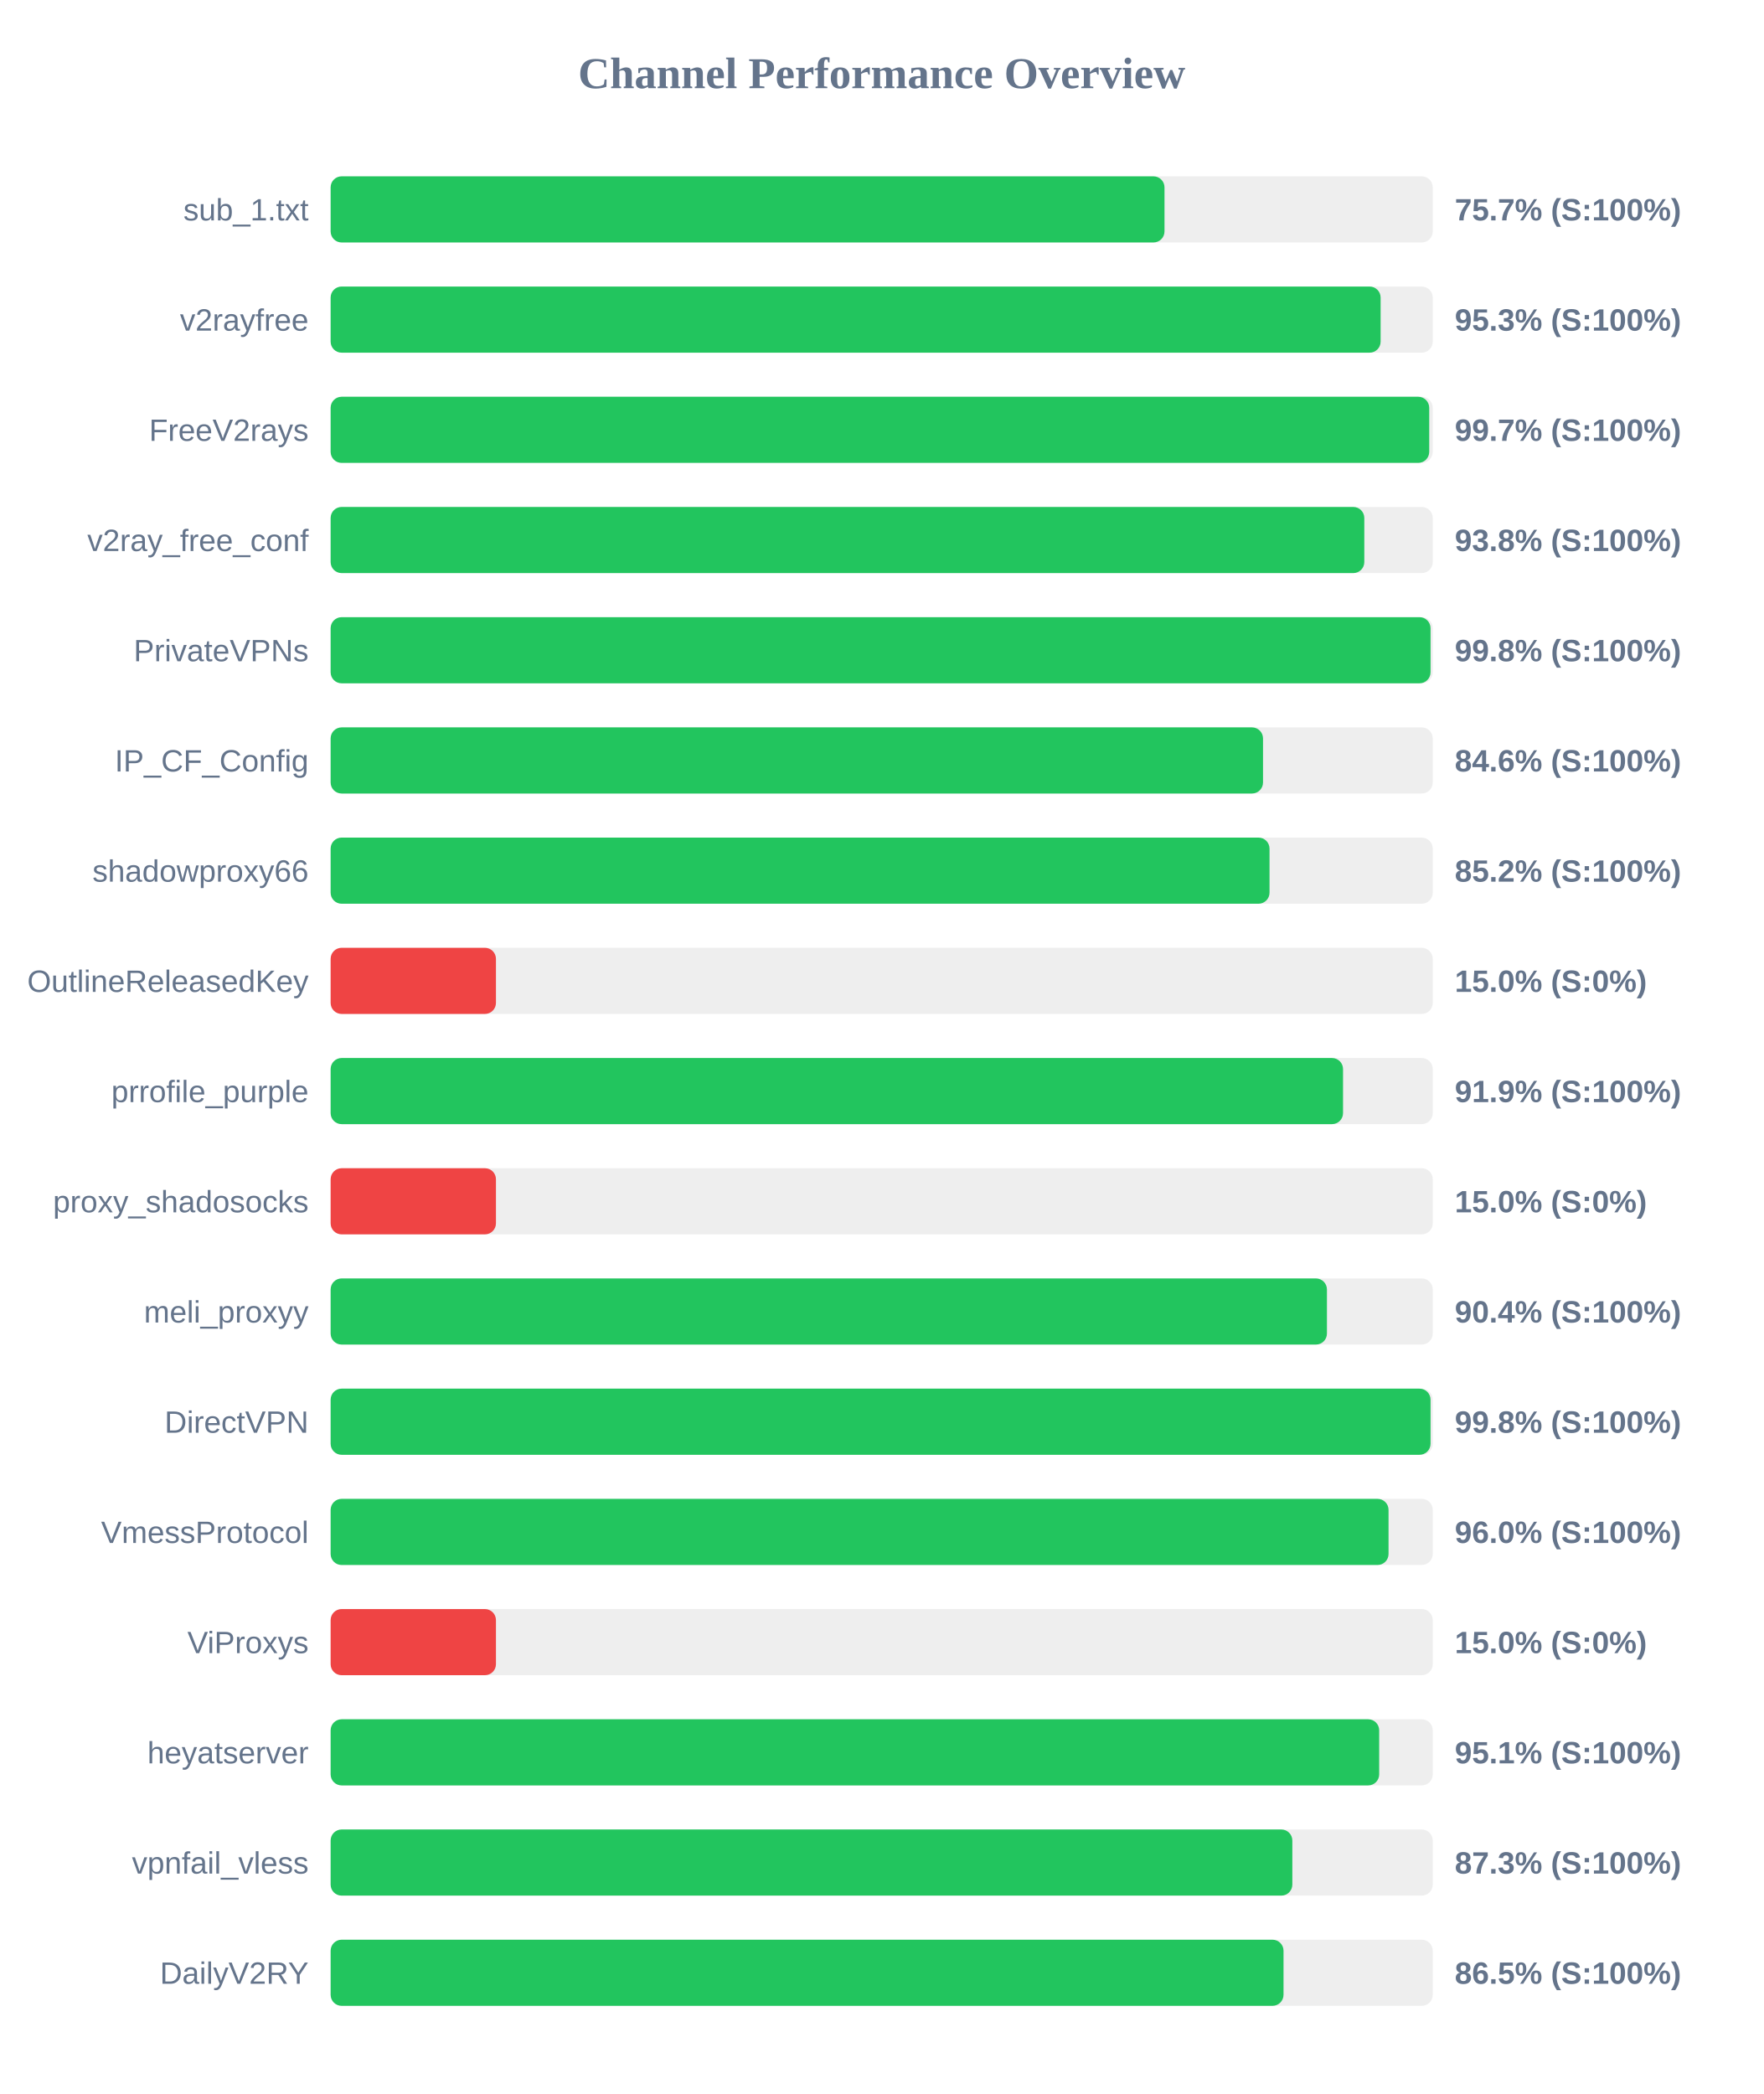
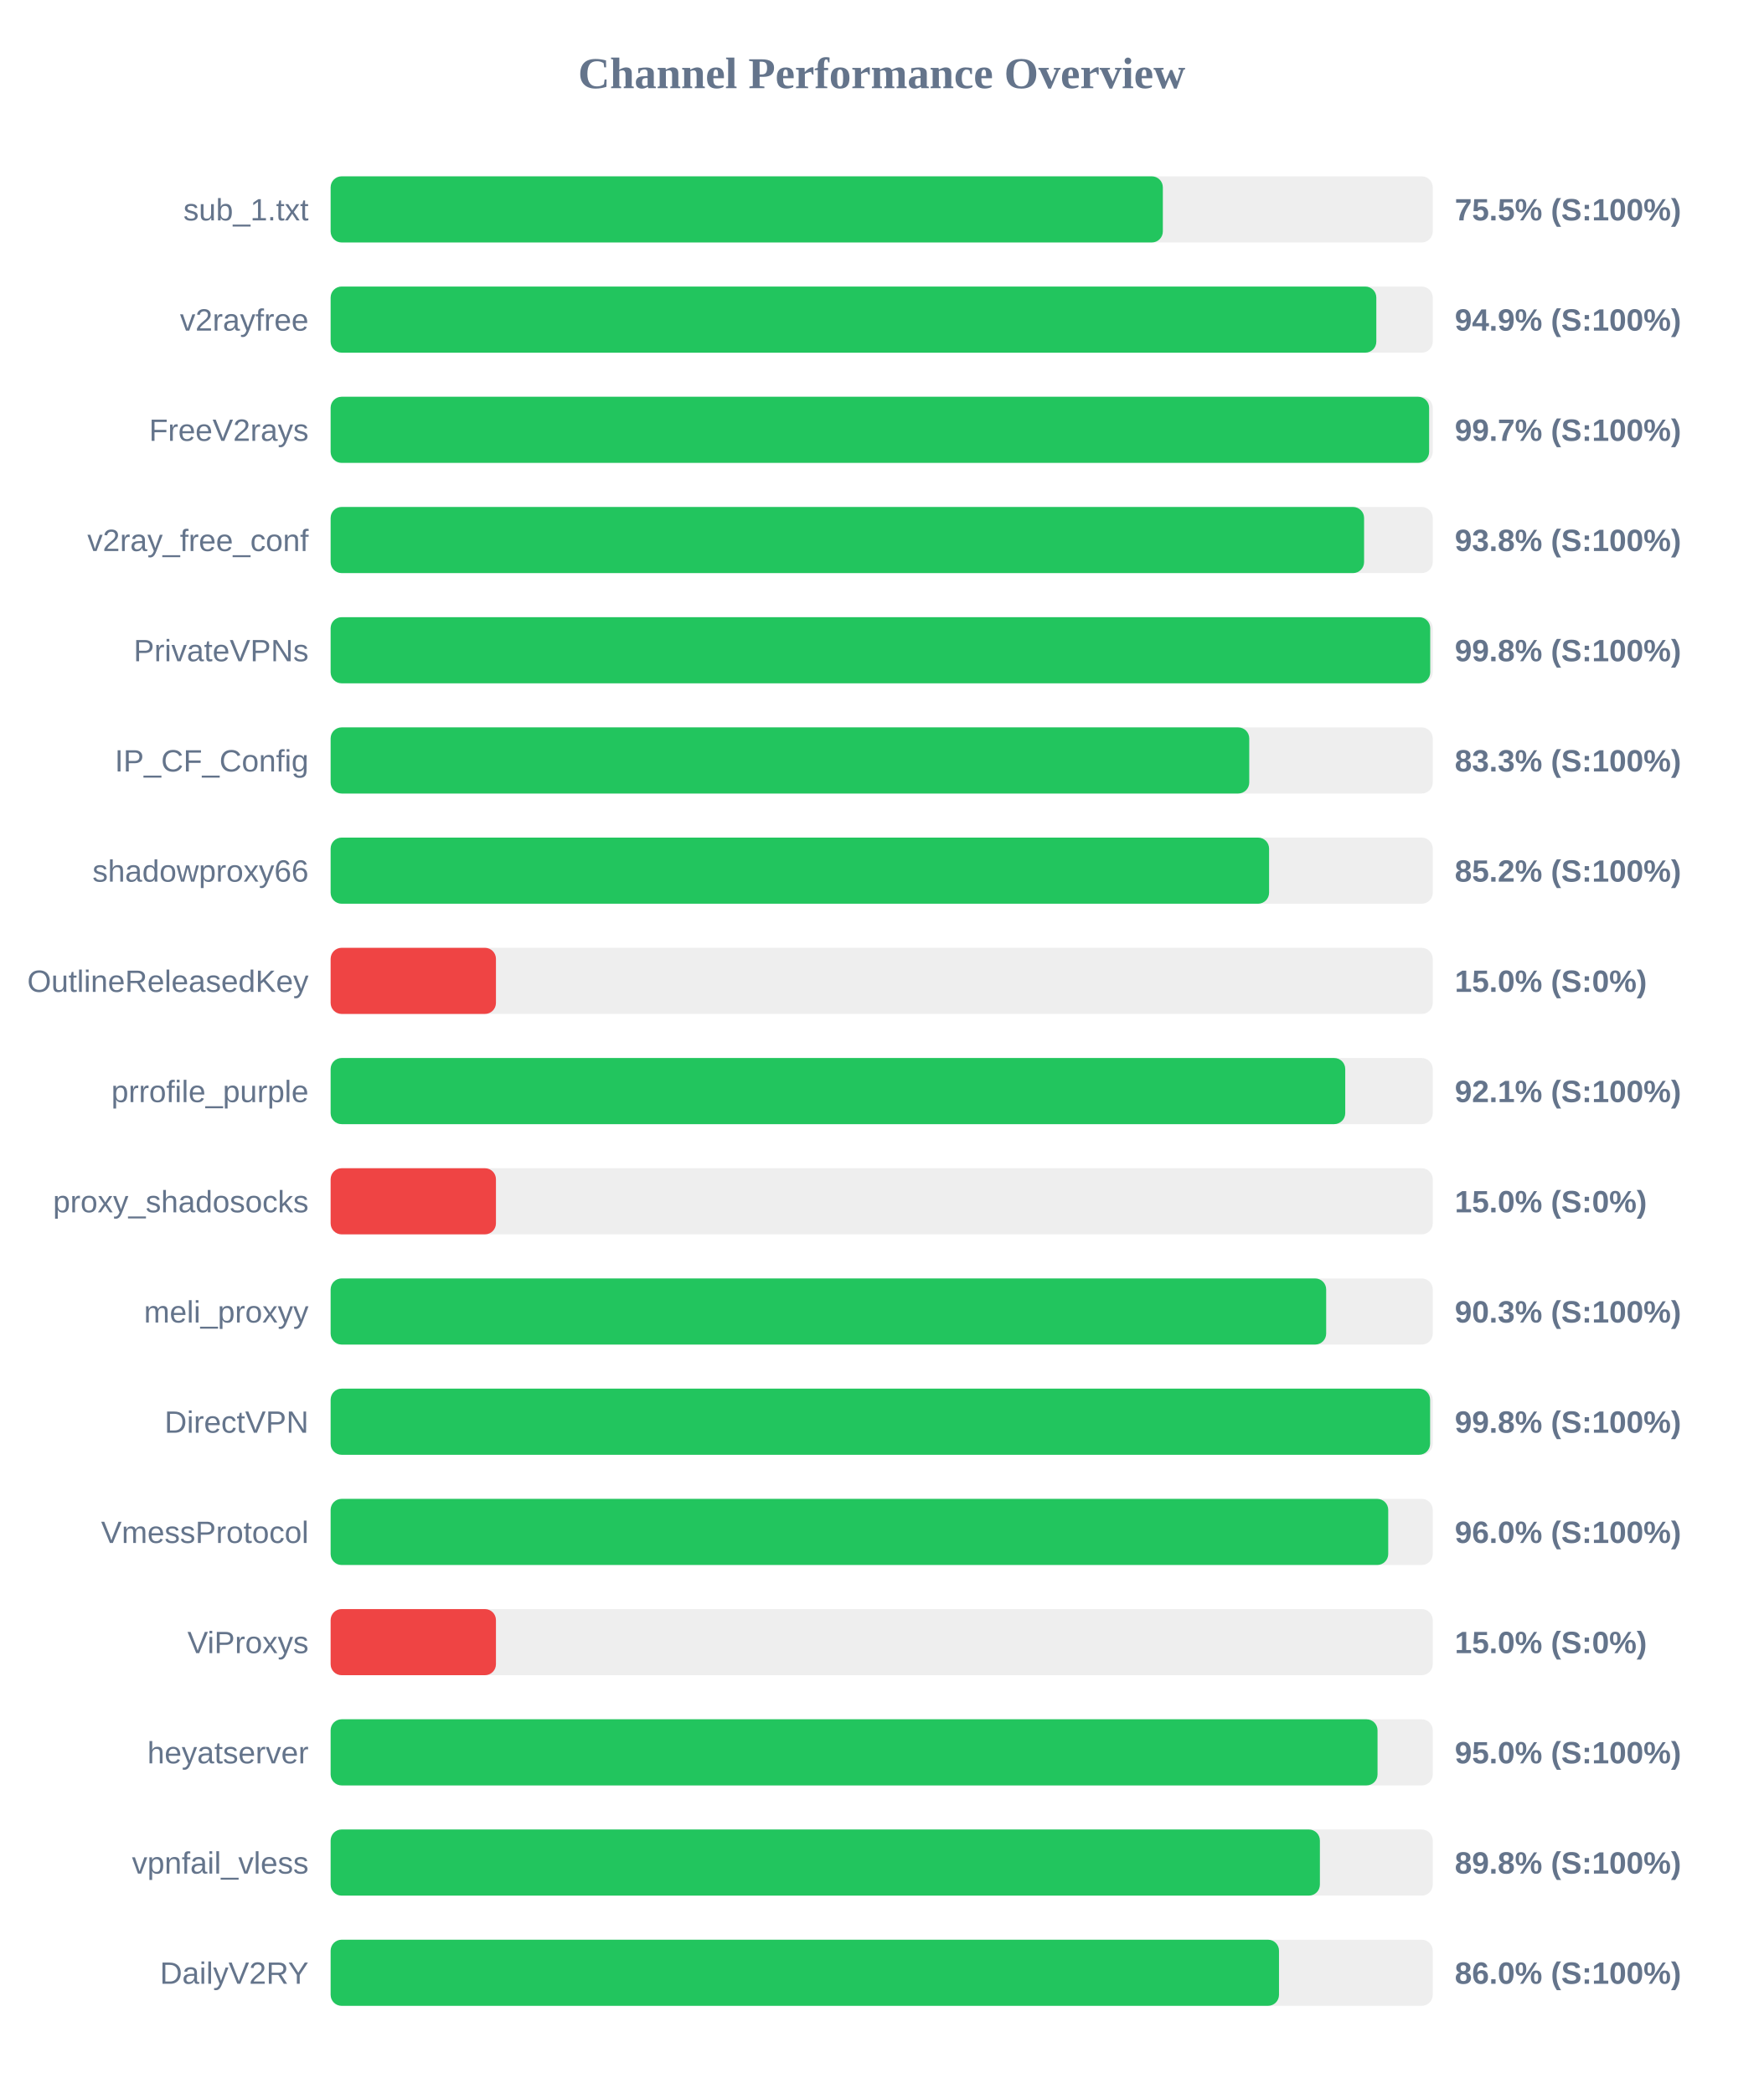
<svg xmlns="http://www.w3.org/2000/svg" width="800" height="950" version="1.1">
  <style>
        .row { font: 14px Arial; fill: #64748b; }
        .score { font: bold 14px Arial; fill: #64748b; }
    </style>
  <text x="400" y="40" text-anchor="middle" font-size="20px" font-weight="bold" fill="#64748b">Channel Performance Overview</text>
  <rect x="150" y="80" width="500" height="30" fill="#eee" rx="5" />
-   <rect x="150" y="80" width="378.3" height="30" fill="#22c55e" rx="5" />
+   <rect x="150" y="80" width="377.55" height="30" fill="#22c55e" rx="5" />
  <text x="140" y="100" text-anchor="end" class="row">sub_1.txt</text>
-   <text x="660" y="100" text-anchor="start" class="score">75.7% (S:100%)</text>
+   <text x="660" y="100" text-anchor="start" class="score">75.5% (S:100%)</text>
  <rect x="150" y="130" width="500" height="30" fill="#eee" rx="5" />
-   <rect x="150" y="130" width="476.35" height="30" fill="#22c55e" rx="5" />
+   <rect x="150" y="130" width="474.4" height="30" fill="#22c55e" rx="5" />
  <text x="140" y="150" text-anchor="end" class="row">v2rayfree</text>
-   <text x="660" y="150" text-anchor="start" class="score">95.3% (S:100%)</text>
+   <text x="660" y="150" text-anchor="start" class="score">94.9% (S:100%)</text>
  <rect x="150" y="180" width="500" height="30" fill="#eee" rx="5" />
-   <rect x="150" y="180" width="498.4" height="30" fill="#22c55e" rx="5" />
+   <rect x="150" y="180" width="498.35" height="30" fill="#22c55e" rx="5" />
  <text x="140" y="200" text-anchor="end" class="row">FreeV2rays</text>
  <text x="660" y="200" text-anchor="start" class="score">99.7% (S:100%)</text>
  <rect x="150" y="230" width="500" height="30" fill="#eee" rx="5" />
-   <rect x="150" y="230" width="468.95" height="30" fill="#22c55e" rx="5" />
+   <rect x="150" y="230" width="468.85" height="30" fill="#22c55e" rx="5" />
  <text x="140" y="250" text-anchor="end" class="row">v2ray_free_conf</text>
  <text x="660" y="250" text-anchor="start" class="score">93.8% (S:100%)</text>
  <rect x="150" y="280" width="500" height="30" fill="#eee" rx="5" />
-   <rect x="150" y="280" width="499.0" height="30" fill="#22c55e" rx="5" />
+   <rect x="150" y="280" width="498.85" height="30" fill="#22c55e" rx="5" />
  <text x="140" y="300" text-anchor="end" class="row">PrivateVPNs</text>
  <text x="660" y="300" text-anchor="start" class="score">99.8% (S:100%)</text>
  <rect x="150" y="330" width="500" height="30" fill="#eee" rx="5" />
-   <rect x="150" y="330" width="423.0" height="30" fill="#22c55e" rx="5" />
+   <rect x="150" y="330" width="416.75" height="30" fill="#22c55e" rx="5" />
  <text x="140" y="350" text-anchor="end" class="row">IP_CF_Config</text>
-   <text x="660" y="350" text-anchor="start" class="score">84.6% (S:100%)</text>
+   <text x="660" y="350" text-anchor="start" class="score">83.3% (S:100%)</text>
  <rect x="150" y="380" width="500" height="30" fill="#eee" rx="5" />
-   <rect x="150" y="380" width="425.95" height="30" fill="#22c55e" rx="5" />
+   <rect x="150" y="380" width="425.75" height="30" fill="#22c55e" rx="5" />
  <text x="140" y="400" text-anchor="end" class="row">shadowproxy66</text>
  <text x="660" y="400" text-anchor="start" class="score">85.2% (S:100%)</text>
  <rect x="150" y="430" width="500" height="30" fill="#eee" rx="5" />
  <rect x="150" y="430" width="75.0" height="30" fill="#ef4444" rx="5" />
  <text x="140" y="450" text-anchor="end" class="row">OutlineReleasedKey</text>
  <text x="660" y="450" text-anchor="start" class="score">15.0% (S:0%)</text>
  <rect x="150" y="480" width="500" height="30" fill="#eee" rx="5" />
-   <rect x="150" y="480" width="459.3" height="30" fill="#22c55e" rx="5" />
+   <rect x="150" y="480" width="460.3" height="30" fill="#22c55e" rx="5" />
  <text x="140" y="500" text-anchor="end" class="row">prrofile_purple</text>
-   <text x="660" y="500" text-anchor="start" class="score">91.9% (S:100%)</text>
+   <text x="660" y="500" text-anchor="start" class="score">92.1% (S:100%)</text>
  <rect x="150" y="530" width="500" height="30" fill="#eee" rx="5" />
  <rect x="150" y="530" width="75.0" height="30" fill="#ef4444" rx="5" />
  <text x="140" y="550" text-anchor="end" class="row">proxy_shadosocks</text>
  <text x="660" y="550" text-anchor="start" class="score">15.0% (S:0%)</text>
  <rect x="150" y="580" width="500" height="30" fill="#eee" rx="5" />
-   <rect x="150" y="580" width="452.0" height="30" fill="#22c55e" rx="5" />
+   <rect x="150" y="580" width="451.65" height="30" fill="#22c55e" rx="5" />
  <text x="140" y="600" text-anchor="end" class="row">meli_proxyy</text>
-   <text x="660" y="600" text-anchor="start" class="score">90.4% (S:100%)</text>
+   <text x="660" y="600" text-anchor="start" class="score">90.3% (S:100%)</text>
  <rect x="150" y="630" width="500" height="30" fill="#eee" rx="5" />
-   <rect x="150" y="630" width="499.0" height="30" fill="#22c55e" rx="5" />
+   <rect x="150" y="630" width="498.8" height="30" fill="#22c55e" rx="5" />
  <text x="140" y="650" text-anchor="end" class="row">DirectVPN</text>
  <text x="660" y="650" text-anchor="start" class="score">99.8% (S:100%)</text>
  <rect x="150" y="680" width="500" height="30" fill="#eee" rx="5" />
-   <rect x="150" y="680" width="479.95" height="30" fill="#22c55e" rx="5" />
+   <rect x="150" y="680" width="479.8" height="30" fill="#22c55e" rx="5" />
  <text x="140" y="700" text-anchor="end" class="row">VmessProtocol</text>
  <text x="660" y="700" text-anchor="start" class="score">96.0% (S:100%)</text>
  <rect x="150" y="730" width="500" height="30" fill="#eee" rx="5" />
  <rect x="150" y="730" width="75.0" height="30" fill="#ef4444" rx="5" />
  <text x="140" y="750" text-anchor="end" class="row">ViProxys</text>
  <text x="660" y="750" text-anchor="start" class="score">15.0% (S:0%)</text>
  <rect x="150" y="780" width="500" height="30" fill="#eee" rx="5" />
-   <rect x="150" y="780" width="475.7" height="30" fill="#22c55e" rx="5" />
+   <rect x="150" y="780" width="474.95" height="30" fill="#22c55e" rx="5" />
  <text x="140" y="800" text-anchor="end" class="row">heyatserver</text>
-   <text x="660" y="800" text-anchor="start" class="score">95.1% (S:100%)</text>
+   <text x="660" y="800" text-anchor="start" class="score">95.0% (S:100%)</text>
  <rect x="150" y="830" width="500" height="30" fill="#eee" rx="5" />
-   <rect x="150" y="830" width="436.3" height="30" fill="#22c55e" rx="5" />
+   <rect x="150" y="830" width="448.8" height="30" fill="#22c55e" rx="5" />
  <text x="140" y="850" text-anchor="end" class="row">vpnfail_vless</text>
-   <text x="660" y="850" text-anchor="start" class="score">87.3% (S:100%)</text>
+   <text x="660" y="850" text-anchor="start" class="score">89.8% (S:100%)</text>
  <rect x="150" y="880" width="500" height="30" fill="#eee" rx="5" />
-   <rect x="150" y="880" width="432.3" height="30" fill="#22c55e" rx="5" />
+   <rect x="150" y="880" width="430.25" height="30" fill="#22c55e" rx="5" />
  <text x="140" y="900" text-anchor="end" class="row">DailyV2RY</text>
-   <text x="660" y="900" text-anchor="start" class="score">86.5% (S:100%)</text>
+   <text x="660" y="900" text-anchor="start" class="score">86.0% (S:100%)</text>
</svg>
